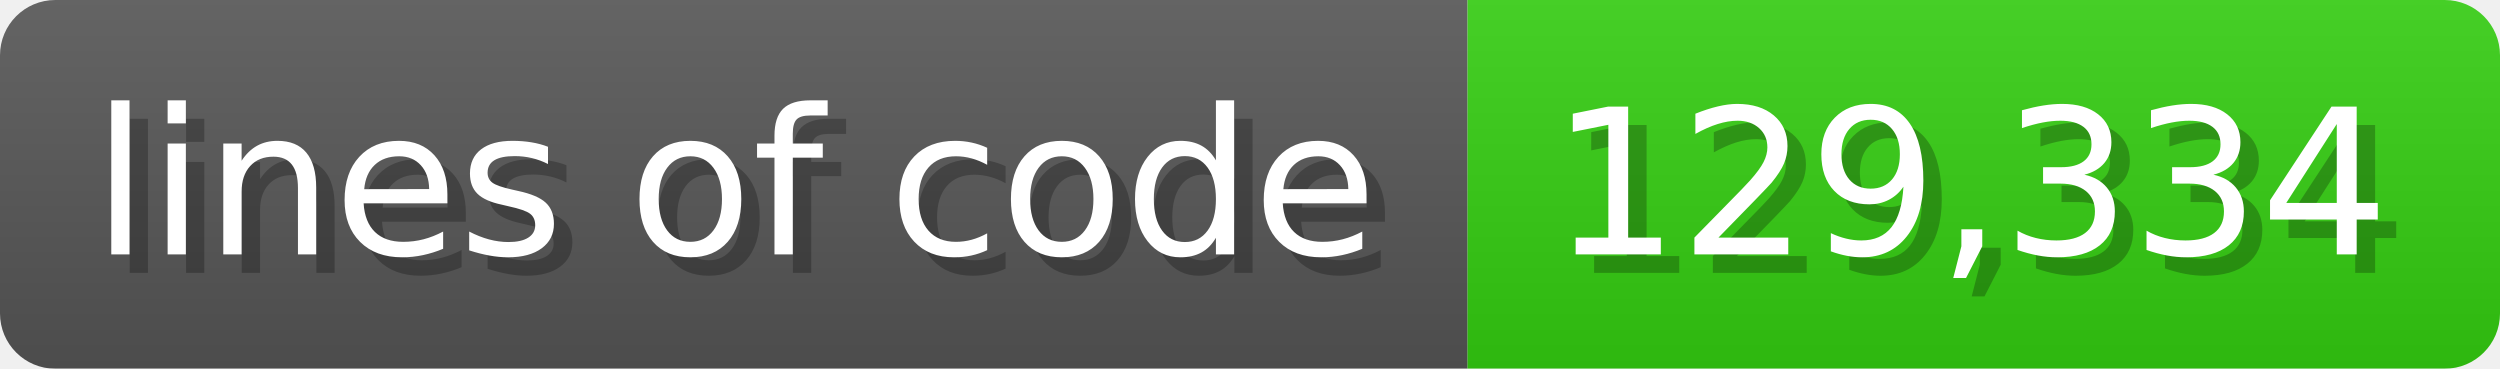
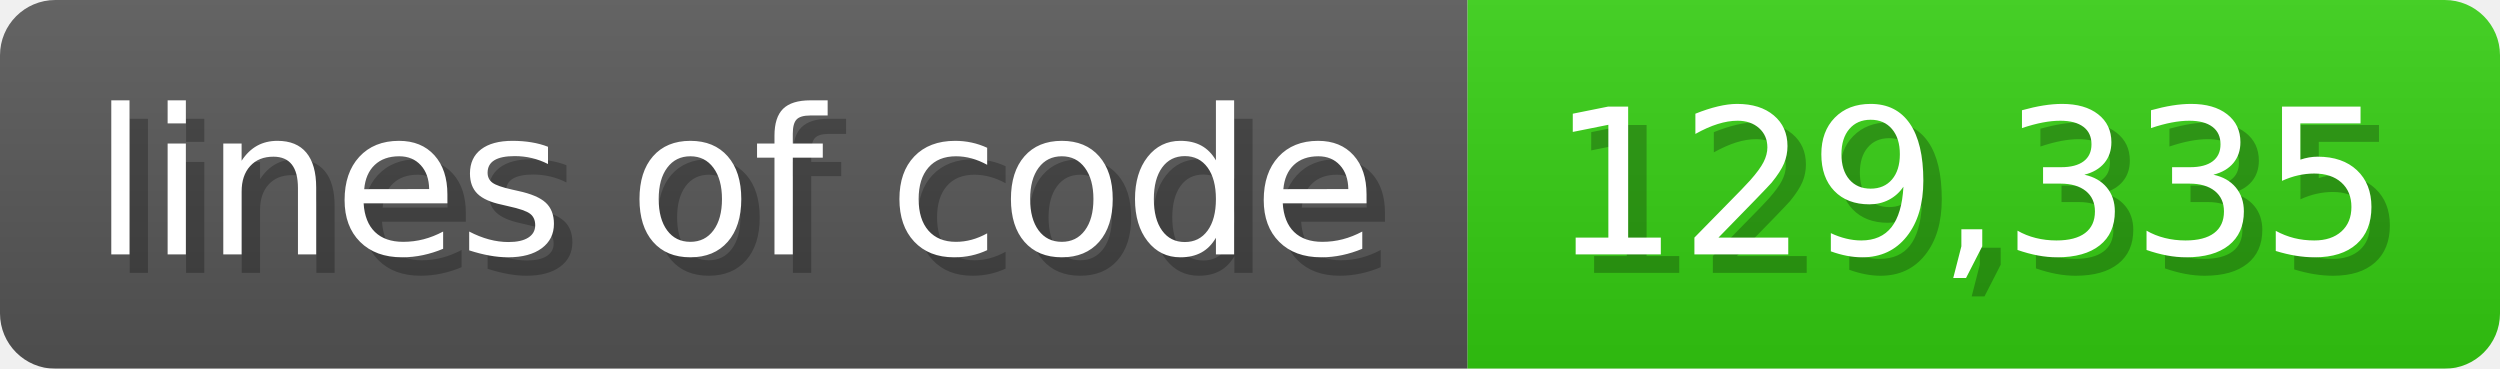
<svg xmlns="http://www.w3.org/2000/svg" width="135.6" height="20" viewBox="0 0 1356 200">
  <linearGradient id="a" x2="0" y2="100%">
    <stop offset="0" stop-opacity=".1" stop-color="#EEE" />
    <stop offset="1" stop-opacity=".1" />
  </linearGradient>
  <mask id="m">
    <rect width="1356" height="200" rx="30" fill="#FFF" />
  </mask>
  <g mask="url(#m)">
    <rect width="796" height="200" fill="#555" />
    <rect width="560" height="200" fill="#3C1" x="796" />
    <rect width="1356" height="200" fill="url(#a)" />
  </g>
  <g fill="#fff" text-anchor="start" font-family="Verdana,DejaVu Sans,sans-serif" font-size="110">
    <text x="60" y="148" textLength="696" fill="#000" opacity="0.25">lines of code</text>
    <text x="50" y="138" textLength="696">lines of code</text>
-     <text x="851" y="148" textLength="460" fill="#000" opacity="0.25">129,334</text>
-     <text x="841" y="138" textLength="460">129,334</text>
+     <text x="851" y="148" textLength="460" fill="#000" opacity="0.25">129,335</text>
+     <text x="841" y="138" textLength="460">129,335</text>
  </g>
</svg>
